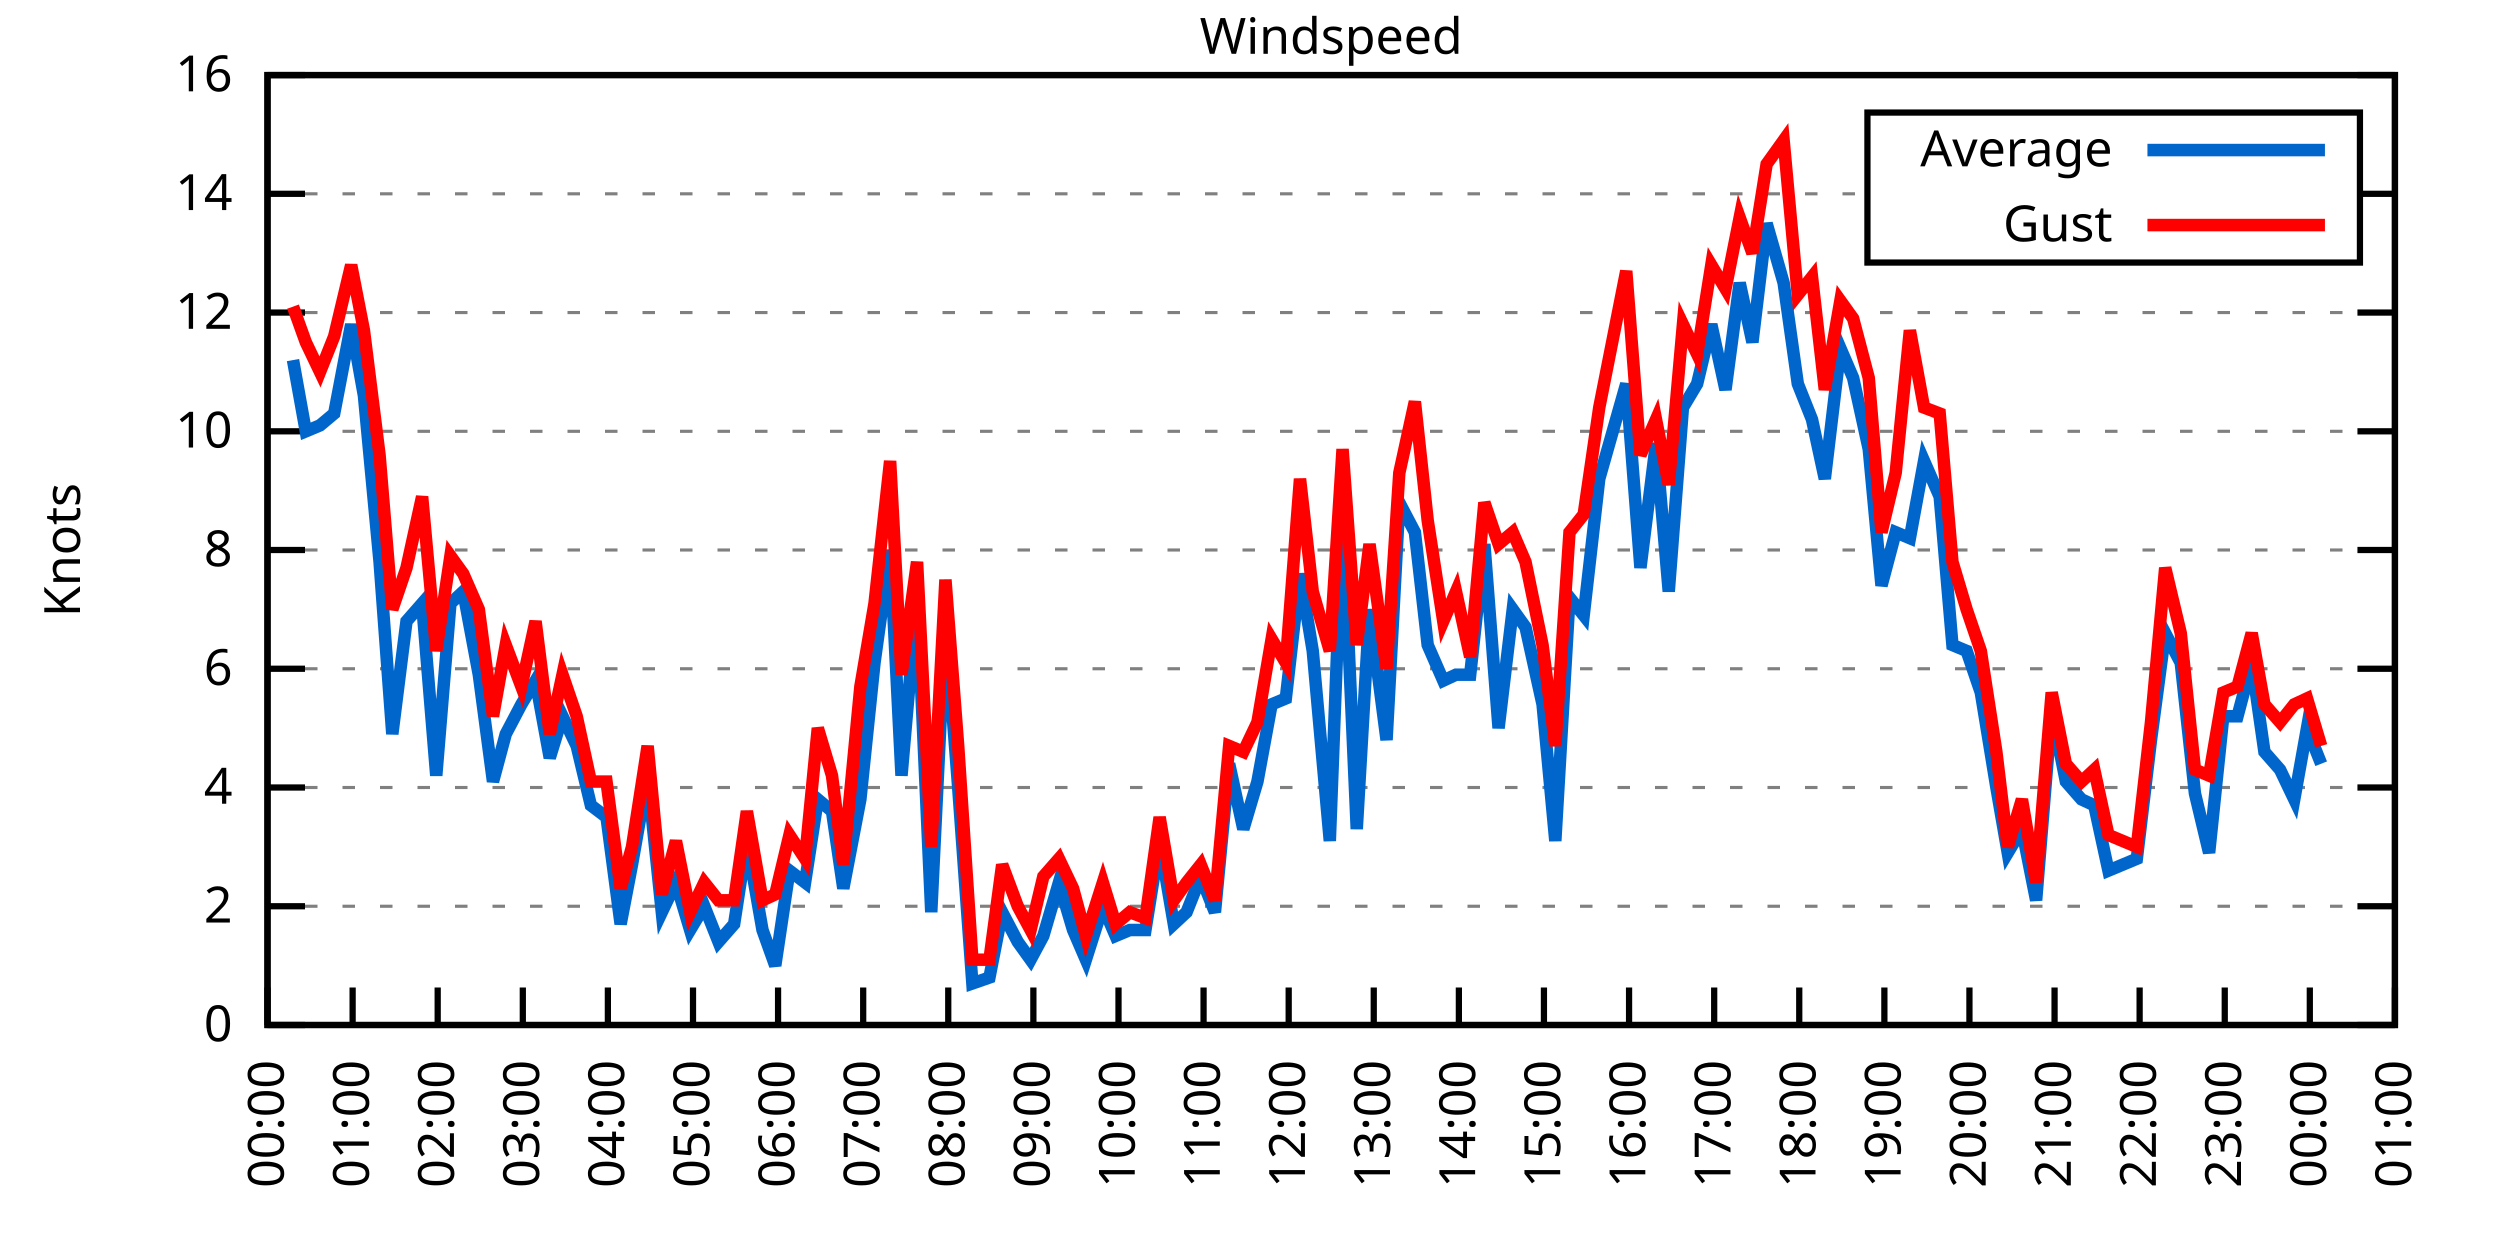
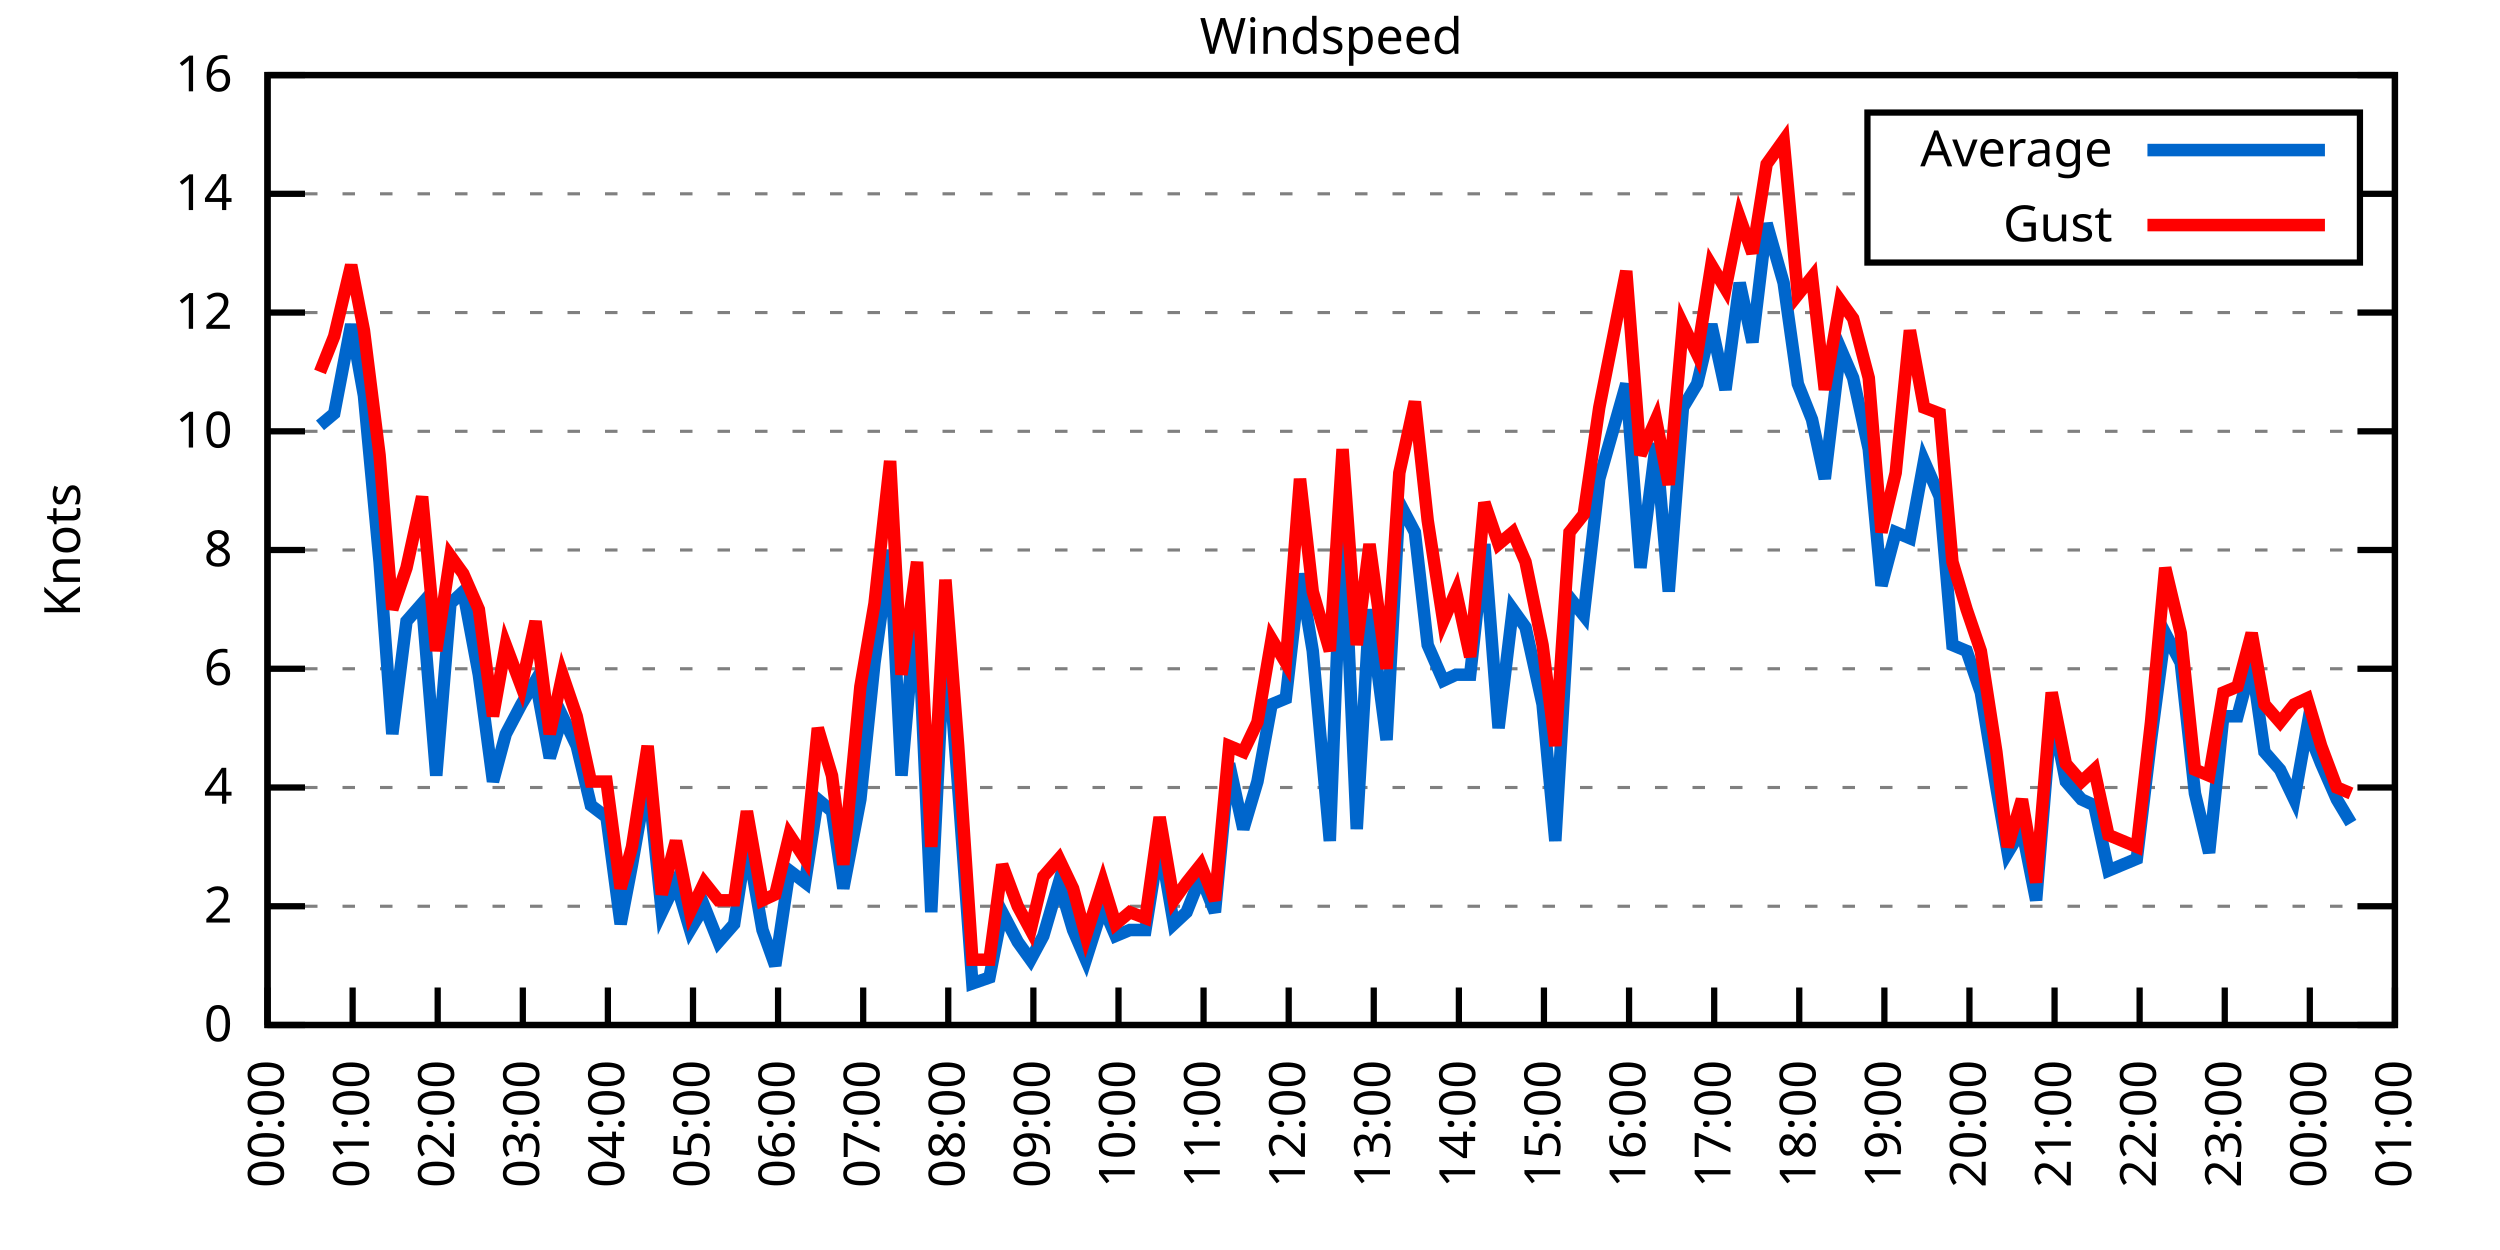
<svg xmlns="http://www.w3.org/2000/svg" xmlns:xlink="http://www.w3.org/1999/xlink" width="400" height="200" viewBox="0 0 400 200">
  <g id="gnuplot_canvas">
    <rect x="0" y="0" width="400" height="200" fill="none" />
    <defs>
      <circle id="gpDot" r="0.5" stroke-width="0.5" stroke="currentColor" />
      <path id="gpPt0" stroke-width="0.333" stroke="currentColor" d="M-1,0 h2 M0,-1 v2" />
      <path id="gpPt1" stroke-width="0.333" stroke="currentColor" d="M-1,-1 L1,1 M1,-1 L-1,1" />
      <path id="gpPt2" stroke-width="0.333" stroke="currentColor" d="M-1,0 L1,0 M0,-1 L0,1 M-1,-1 L1,1 M-1,1 L1,-1" />
      <rect id="gpPt3" stroke-width="0.333" stroke="currentColor" x="-1" y="-1" width="2" height="2" />
      <rect id="gpPt4" stroke-width="0.333" stroke="currentColor" fill="currentColor" x="-1" y="-1" width="2" height="2" />
      <circle id="gpPt5" stroke-width="0.333" stroke="currentColor" cx="0" cy="0" r="1" />
      <use xlink:href="#gpPt5" id="gpPt6" fill="currentColor" stroke="none" />
      <path id="gpPt7" stroke-width="0.333" stroke="currentColor" d="M0,-1.33 L-1.33,0.67 L1.33,0.67 z" />
      <use xlink:href="#gpPt7" id="gpPt8" fill="currentColor" stroke="none" />
      <use xlink:href="#gpPt7" id="gpPt9" stroke="currentColor" transform="rotate(180)" />
      <use xlink:href="#gpPt9" id="gpPt10" fill="currentColor" stroke="none" />
      <use xlink:href="#gpPt3" id="gpPt11" stroke="currentColor" transform="rotate(45)" />
      <use xlink:href="#gpPt11" id="gpPt12" fill="currentColor" stroke="none" />
      <path id="gpPt13" stroke-width="0.333" stroke="currentColor" d="M0,1.330 L1.265,0.411 L0.782,-1.067 L-0.782,-1.076 L-1.265,0.411 z" />
      <use xlink:href="#gpPt13" id="gpPt14" fill="currentColor" stroke="none" />
      <filter id="textbox" filterUnits="objectBoundingBox" x="0" y="0" height="1" width="1">
        <feFlood flood-color="white" flood-opacity="1" result="bgnd" />
        <feComposite in="SourceGraphic" in2="bgnd" operator="atop" />
      </filter>
      <filter id="greybox" filterUnits="objectBoundingBox" x="0" y="0" height="1" width="1">
        <feFlood flood-color="lightgrey" flood-opacity="1" result="grey" />
        <feComposite in="SourceGraphic" in2="grey" operator="atop" />
      </filter>
    </defs>
    <g fill="none" color="white" stroke="currentColor" stroke-width="1.00" stroke-linecap="butt" stroke-linejoin="miter">
</g>
    <g fill="none" color="black" stroke="currentColor" stroke-width="1.00" stroke-linecap="butt" stroke-linejoin="miter">
      <g stroke="none" shape-rendering="crispEdges">
        <polygon fill="rgb(255, 255, 255)" points="42.80,164.00 383.18,164.00 383.18,12.02 42.80,12.02 " />
      </g>
    </g>
    <g fill="none" color="black" stroke="currentColor" stroke-width="1.00" stroke-linecap="butt" stroke-linejoin="miter">
</g>
    <g fill="none" color="black" stroke="black" stroke-width="0.50" stroke-linecap="butt" stroke-linejoin="miter">
</g>
    <g fill="none" color="gray" stroke="currentColor" stroke-width="0.50" stroke-linecap="butt" stroke-linejoin="miter">
      <path stroke="gray" stroke-dasharray="2,4" class="gridline" d="M42.80,164.00 L383.19,164.00  " />
    </g>
    <g fill="none" color="gray" stroke="gray" stroke-width="1.00" stroke-linecap="butt" stroke-linejoin="miter">
</g>
    <g fill="none" color="black" stroke="currentColor" stroke-width="1.00" stroke-linecap="butt" stroke-linejoin="miter">
      <path stroke="black" d="M42.80,164.00 L48.80,164.00 M383.19,164.00 L377.19,164.00  " />
      <g transform="translate(37.20,166.60)" stroke="none" fill="black" font-family="Sans" font-size="8.00" text-anchor="end">
        <text>
          <tspan font-family="Sans"> 0</tspan>
        </text>
      </g>
    </g>
    <g fill="none" color="black" stroke="currentColor" stroke-width="1.00" stroke-linecap="butt" stroke-linejoin="miter">
</g>
    <g fill="none" color="black" stroke="black" stroke-width="0.50" stroke-linecap="butt" stroke-linejoin="miter">
</g>
    <g fill="none" color="gray" stroke="currentColor" stroke-width="0.50" stroke-linecap="butt" stroke-linejoin="miter">
      <path stroke="gray" stroke-dasharray="2,4" class="gridline" d="M42.80,145.00 L383.19,145.00  " />
    </g>
    <g fill="none" color="gray" stroke="gray" stroke-width="1.00" stroke-linecap="butt" stroke-linejoin="miter">
</g>
    <g fill="none" color="black" stroke="currentColor" stroke-width="1.00" stroke-linecap="butt" stroke-linejoin="miter">
      <path stroke="black" d="M42.80,145.00 L48.80,145.00 M383.19,145.00 L377.19,145.00  " />
      <g transform="translate(37.20,147.60)" stroke="none" fill="black" font-family="Sans" font-size="8.00" text-anchor="end">
        <text>
          <tspan font-family="Sans"> 2</tspan>
        </text>
      </g>
    </g>
    <g fill="none" color="black" stroke="currentColor" stroke-width="1.00" stroke-linecap="butt" stroke-linejoin="miter">
</g>
    <g fill="none" color="black" stroke="black" stroke-width="0.50" stroke-linecap="butt" stroke-linejoin="miter">
</g>
    <g fill="none" color="gray" stroke="currentColor" stroke-width="0.50" stroke-linecap="butt" stroke-linejoin="miter">
      <path stroke="gray" stroke-dasharray="2,4" class="gridline" d="M42.80,126.00 L383.19,126.00  " />
    </g>
    <g fill="none" color="gray" stroke="gray" stroke-width="1.00" stroke-linecap="butt" stroke-linejoin="miter">
</g>
    <g fill="none" color="black" stroke="currentColor" stroke-width="1.00" stroke-linecap="butt" stroke-linejoin="miter">
      <path stroke="black" d="M42.80,126.00 L48.80,126.00 M383.19,126.00 L377.19,126.00  " />
      <g transform="translate(37.20,128.60)" stroke="none" fill="black" font-family="Sans" font-size="8.00" text-anchor="end">
        <text>
          <tspan font-family="Sans"> 4</tspan>
        </text>
      </g>
    </g>
    <g fill="none" color="black" stroke="currentColor" stroke-width="1.00" stroke-linecap="butt" stroke-linejoin="miter">
</g>
    <g fill="none" color="black" stroke="black" stroke-width="0.50" stroke-linecap="butt" stroke-linejoin="miter">
</g>
    <g fill="none" color="gray" stroke="currentColor" stroke-width="0.50" stroke-linecap="butt" stroke-linejoin="miter">
      <path stroke="gray" stroke-dasharray="2,4" class="gridline" d="M42.80,107.00 L383.19,107.00  " />
    </g>
    <g fill="none" color="gray" stroke="gray" stroke-width="1.00" stroke-linecap="butt" stroke-linejoin="miter">
</g>
    <g fill="none" color="black" stroke="currentColor" stroke-width="1.00" stroke-linecap="butt" stroke-linejoin="miter">
      <path stroke="black" d="M42.80,107.00 L48.80,107.00 M383.19,107.00 L377.19,107.00  " />
      <g transform="translate(37.20,109.60)" stroke="none" fill="black" font-family="Sans" font-size="8.00" text-anchor="end">
        <text>
          <tspan font-family="Sans"> 6</tspan>
        </text>
      </g>
    </g>
    <g fill="none" color="black" stroke="currentColor" stroke-width="1.00" stroke-linecap="butt" stroke-linejoin="miter">
</g>
    <g fill="none" color="black" stroke="black" stroke-width="0.50" stroke-linecap="butt" stroke-linejoin="miter">
</g>
    <g fill="none" color="gray" stroke="currentColor" stroke-width="0.50" stroke-linecap="butt" stroke-linejoin="miter">
      <path stroke="gray" stroke-dasharray="2,4" class="gridline" d="M42.80,88.00 L383.19,88.00  " />
    </g>
    <g fill="none" color="gray" stroke="gray" stroke-width="1.00" stroke-linecap="butt" stroke-linejoin="miter">
</g>
    <g fill="none" color="black" stroke="currentColor" stroke-width="1.00" stroke-linecap="butt" stroke-linejoin="miter">
      <path stroke="black" d="M42.80,88.00 L48.80,88.00 M383.19,88.00 L377.19,88.00  " />
      <g transform="translate(37.20,90.60)" stroke="none" fill="black" font-family="Sans" font-size="8.00" text-anchor="end">
        <text>
          <tspan font-family="Sans"> 8</tspan>
        </text>
      </g>
    </g>
    <g fill="none" color="black" stroke="currentColor" stroke-width="1.00" stroke-linecap="butt" stroke-linejoin="miter">
</g>
    <g fill="none" color="black" stroke="black" stroke-width="0.50" stroke-linecap="butt" stroke-linejoin="miter">
</g>
    <g fill="none" color="gray" stroke="currentColor" stroke-width="0.50" stroke-linecap="butt" stroke-linejoin="miter">
      <path stroke="gray" stroke-dasharray="2,4" class="gridline" d="M42.80,69.01 L383.19,69.01  " />
    </g>
    <g fill="none" color="gray" stroke="gray" stroke-width="1.00" stroke-linecap="butt" stroke-linejoin="miter">
</g>
    <g fill="none" color="black" stroke="currentColor" stroke-width="1.00" stroke-linecap="butt" stroke-linejoin="miter">
      <path stroke="black" d="M42.80,69.01 L48.80,69.01 M383.19,69.01 L377.19,69.01  " />
      <g transform="translate(37.20,71.61)" stroke="none" fill="black" font-family="Sans" font-size="8.00" text-anchor="end">
        <text>
          <tspan font-family="Sans"> 10</tspan>
        </text>
      </g>
    </g>
    <g fill="none" color="black" stroke="currentColor" stroke-width="1.00" stroke-linecap="butt" stroke-linejoin="miter">
</g>
    <g fill="none" color="black" stroke="black" stroke-width="0.50" stroke-linecap="butt" stroke-linejoin="miter">
</g>
    <g fill="none" color="gray" stroke="currentColor" stroke-width="0.50" stroke-linecap="butt" stroke-linejoin="miter">
      <path stroke="gray" stroke-dasharray="2,4" class="gridline" d="M42.80,50.01 L383.19,50.01  " />
    </g>
    <g fill="none" color="gray" stroke="gray" stroke-width="1.00" stroke-linecap="butt" stroke-linejoin="miter">
</g>
    <g fill="none" color="black" stroke="currentColor" stroke-width="1.00" stroke-linecap="butt" stroke-linejoin="miter">
      <path stroke="black" d="M42.80,50.01 L48.80,50.01 M383.19,50.01 L377.19,50.01  " />
      <g transform="translate(37.20,52.61)" stroke="none" fill="black" font-family="Sans" font-size="8.00" text-anchor="end">
        <text>
          <tspan font-family="Sans"> 12</tspan>
        </text>
      </g>
    </g>
    <g fill="none" color="black" stroke="currentColor" stroke-width="1.00" stroke-linecap="butt" stroke-linejoin="miter">
</g>
    <g fill="none" color="black" stroke="black" stroke-width="0.50" stroke-linecap="butt" stroke-linejoin="miter">
</g>
    <g fill="none" color="gray" stroke="currentColor" stroke-width="0.50" stroke-linecap="butt" stroke-linejoin="miter">
      <path stroke="gray" stroke-dasharray="2,4" class="gridline" d="M42.80,31.01 L298.79,31.01 M377.59,31.01 L383.19,31.01  " />
    </g>
    <g fill="none" color="gray" stroke="gray" stroke-width="1.00" stroke-linecap="butt" stroke-linejoin="miter">
</g>
    <g fill="none" color="black" stroke="currentColor" stroke-width="1.00" stroke-linecap="butt" stroke-linejoin="miter">
      <path stroke="black" d="M42.80,31.01 L48.80,31.01 M383.19,31.01 L377.19,31.01  " />
      <g transform="translate(37.20,33.61)" stroke="none" fill="black" font-family="Sans" font-size="8.00" text-anchor="end">
        <text>
          <tspan font-family="Sans"> 14</tspan>
        </text>
      </g>
    </g>
    <g fill="none" color="black" stroke="currentColor" stroke-width="1.00" stroke-linecap="butt" stroke-linejoin="miter">
</g>
    <g fill="none" color="black" stroke="black" stroke-width="0.50" stroke-linecap="butt" stroke-linejoin="miter">
</g>
    <g fill="none" color="gray" stroke="currentColor" stroke-width="0.50" stroke-linecap="butt" stroke-linejoin="miter">
      <path stroke="gray" stroke-dasharray="2,4" class="gridline" d="M42.80,12.01 L383.19,12.01  " />
    </g>
    <g fill="none" color="gray" stroke="gray" stroke-width="1.00" stroke-linecap="butt" stroke-linejoin="miter">
</g>
    <g fill="none" color="black" stroke="currentColor" stroke-width="1.00" stroke-linecap="butt" stroke-linejoin="miter">
      <path stroke="black" d="M42.80,12.01 L48.80,12.01 M383.19,12.01 L377.19,12.01  " />
      <g transform="translate(37.20,14.61)" stroke="none" fill="black" font-family="Sans" font-size="8.00" text-anchor="end">
        <text>
          <tspan font-family="Sans"> 16</tspan>
        </text>
      </g>
    </g>
    <g fill="none" color="black" stroke="currentColor" stroke-width="1.00" stroke-linecap="butt" stroke-linejoin="miter">
      <path stroke="black" d="M42.80,164.00 L42.80,158.00  " />
      <g transform="translate(45.40,169.60) rotate(270.00)" stroke="none" fill="black" font-family="Sans" font-size="8.00" text-anchor="end">
        <text>
          <tspan font-family="Sans">00:00</tspan>
        </text>
      </g>
    </g>
    <g fill="none" color="black" stroke="currentColor" stroke-width="1.00" stroke-linecap="butt" stroke-linejoin="miter">
      <path stroke="black" d="M56.42,164.00 L56.42,158.00  " />
      <g transform="translate(59.02,169.60) rotate(270.00)" stroke="none" fill="black" font-family="Sans" font-size="8.00" text-anchor="end">
        <text>
          <tspan font-family="Sans">01:00</tspan>
        </text>
      </g>
    </g>
    <g fill="none" color="black" stroke="currentColor" stroke-width="1.00" stroke-linecap="butt" stroke-linejoin="miter">
      <path stroke="black" d="M70.03,164.00 L70.03,158.00  " />
      <g transform="translate(72.63,169.60) rotate(270.00)" stroke="none" fill="black" font-family="Sans" font-size="8.00" text-anchor="end">
        <text>
          <tspan font-family="Sans">02:00</tspan>
        </text>
      </g>
    </g>
    <g fill="none" color="black" stroke="currentColor" stroke-width="1.00" stroke-linecap="butt" stroke-linejoin="miter">
      <path stroke="black" d="M83.65,164.00 L83.65,158.00  " />
      <g transform="translate(86.25,169.60) rotate(270.00)" stroke="none" fill="black" font-family="Sans" font-size="8.00" text-anchor="end">
        <text>
          <tspan font-family="Sans">03:00</tspan>
        </text>
      </g>
    </g>
    <g fill="none" color="black" stroke="currentColor" stroke-width="1.00" stroke-linecap="butt" stroke-linejoin="miter">
      <path stroke="black" d="M97.26,164.00 L97.26,158.00  " />
      <g transform="translate(99.86,169.60) rotate(270.00)" stroke="none" fill="black" font-family="Sans" font-size="8.00" text-anchor="end">
        <text>
          <tspan font-family="Sans">04:00</tspan>
        </text>
      </g>
    </g>
    <g fill="none" color="black" stroke="currentColor" stroke-width="1.00" stroke-linecap="butt" stroke-linejoin="miter">
      <path stroke="black" d="M110.88,164.00 L110.88,158.00  " />
      <g transform="translate(113.48,169.60) rotate(270.00)" stroke="none" fill="black" font-family="Sans" font-size="8.00" text-anchor="end">
        <text>
          <tspan font-family="Sans">05:00</tspan>
        </text>
      </g>
    </g>
    <g fill="none" color="black" stroke="currentColor" stroke-width="1.00" stroke-linecap="butt" stroke-linejoin="miter">
      <path stroke="black" d="M124.49,164.00 L124.49,158.00  " />
      <g transform="translate(127.09,169.60) rotate(270.00)" stroke="none" fill="black" font-family="Sans" font-size="8.00" text-anchor="end">
        <text>
          <tspan font-family="Sans">06:00</tspan>
        </text>
      </g>
    </g>
    <g fill="none" color="black" stroke="currentColor" stroke-width="1.00" stroke-linecap="butt" stroke-linejoin="miter">
      <path stroke="black" d="M138.11,164.00 L138.11,158.00  " />
      <g transform="translate(140.71,169.60) rotate(270.00)" stroke="none" fill="black" font-family="Sans" font-size="8.00" text-anchor="end">
        <text>
          <tspan font-family="Sans">07:00</tspan>
        </text>
      </g>
    </g>
    <g fill="none" color="black" stroke="currentColor" stroke-width="1.00" stroke-linecap="butt" stroke-linejoin="miter">
      <path stroke="black" d="M151.72,164.00 L151.72,158.00  " />
      <g transform="translate(154.32,169.60) rotate(270.00)" stroke="none" fill="black" font-family="Sans" font-size="8.00" text-anchor="end">
        <text>
          <tspan font-family="Sans">08:00</tspan>
        </text>
      </g>
    </g>
    <g fill="none" color="black" stroke="currentColor" stroke-width="1.00" stroke-linecap="butt" stroke-linejoin="miter">
      <path stroke="black" d="M165.34,164.00 L165.34,158.00  " />
      <g transform="translate(167.94,169.60) rotate(270.00)" stroke="none" fill="black" font-family="Sans" font-size="8.00" text-anchor="end">
        <text>
          <tspan font-family="Sans">09:00</tspan>
        </text>
      </g>
    </g>
    <g fill="none" color="black" stroke="currentColor" stroke-width="1.00" stroke-linecap="butt" stroke-linejoin="miter">
      <path stroke="black" d="M178.96,164.00 L178.96,158.00  " />
      <g transform="translate(181.56,169.60) rotate(270.00)" stroke="none" fill="black" font-family="Sans" font-size="8.00" text-anchor="end">
        <text>
          <tspan font-family="Sans">10:00</tspan>
        </text>
      </g>
    </g>
    <g fill="none" color="black" stroke="currentColor" stroke-width="1.00" stroke-linecap="butt" stroke-linejoin="miter">
      <path stroke="black" d="M192.57,164.00 L192.57,158.00  " />
      <g transform="translate(195.17,169.60) rotate(270.00)" stroke="none" fill="black" font-family="Sans" font-size="8.00" text-anchor="end">
        <text>
          <tspan font-family="Sans">11:00</tspan>
        </text>
      </g>
    </g>
    <g fill="none" color="black" stroke="currentColor" stroke-width="1.00" stroke-linecap="butt" stroke-linejoin="miter">
      <path stroke="black" d="M206.19,164.00 L206.19,158.00  " />
      <g transform="translate(208.79,169.60) rotate(270.00)" stroke="none" fill="black" font-family="Sans" font-size="8.00" text-anchor="end">
        <text>
          <tspan font-family="Sans">12:00</tspan>
        </text>
      </g>
    </g>
    <g fill="none" color="black" stroke="currentColor" stroke-width="1.00" stroke-linecap="butt" stroke-linejoin="miter">
      <path stroke="black" d="M219.80,164.00 L219.80,158.00  " />
      <g transform="translate(222.40,169.60) rotate(270.00)" stroke="none" fill="black" font-family="Sans" font-size="8.00" text-anchor="end">
        <text>
          <tspan font-family="Sans">13:00</tspan>
        </text>
      </g>
    </g>
    <g fill="none" color="black" stroke="currentColor" stroke-width="1.00" stroke-linecap="butt" stroke-linejoin="miter">
      <path stroke="black" d="M233.42,164.00 L233.42,158.00  " />
      <g transform="translate(236.02,169.60) rotate(270.00)" stroke="none" fill="black" font-family="Sans" font-size="8.00" text-anchor="end">
        <text>
          <tspan font-family="Sans">14:00</tspan>
        </text>
      </g>
    </g>
    <g fill="none" color="black" stroke="currentColor" stroke-width="1.00" stroke-linecap="butt" stroke-linejoin="miter">
      <path stroke="black" d="M247.03,164.00 L247.03,158.00  " />
      <g transform="translate(249.63,169.60) rotate(270.00)" stroke="none" fill="black" font-family="Sans" font-size="8.00" text-anchor="end">
        <text>
          <tspan font-family="Sans">15:00</tspan>
        </text>
      </g>
    </g>
    <g fill="none" color="black" stroke="currentColor" stroke-width="1.00" stroke-linecap="butt" stroke-linejoin="miter">
      <path stroke="black" d="M260.65,164.00 L260.65,158.00  " />
      <g transform="translate(263.25,169.60) rotate(270.00)" stroke="none" fill="black" font-family="Sans" font-size="8.00" text-anchor="end">
        <text>
          <tspan font-family="Sans">16:00</tspan>
        </text>
      </g>
    </g>
    <g fill="none" color="black" stroke="currentColor" stroke-width="1.00" stroke-linecap="butt" stroke-linejoin="miter">
      <path stroke="black" d="M274.27,164.00 L274.27,158.00  " />
      <g transform="translate(276.87,169.60) rotate(270.00)" stroke="none" fill="black" font-family="Sans" font-size="8.00" text-anchor="end">
        <text>
          <tspan font-family="Sans">17:00</tspan>
        </text>
      </g>
    </g>
    <g fill="none" color="black" stroke="currentColor" stroke-width="1.00" stroke-linecap="butt" stroke-linejoin="miter">
      <path stroke="black" d="M287.88,164.00 L287.88,158.00  " />
      <g transform="translate(290.48,169.60) rotate(270.00)" stroke="none" fill="black" font-family="Sans" font-size="8.00" text-anchor="end">
        <text>
          <tspan font-family="Sans">18:00</tspan>
        </text>
      </g>
    </g>
    <g fill="none" color="black" stroke="currentColor" stroke-width="1.00" stroke-linecap="butt" stroke-linejoin="miter">
      <path stroke="black" d="M301.50,164.00 L301.50,158.00  " />
      <g transform="translate(304.10,169.60) rotate(270.00)" stroke="none" fill="black" font-family="Sans" font-size="8.00" text-anchor="end">
        <text>
          <tspan font-family="Sans">19:00</tspan>
        </text>
      </g>
    </g>
    <g fill="none" color="black" stroke="currentColor" stroke-width="1.00" stroke-linecap="butt" stroke-linejoin="miter">
      <path stroke="black" d="M315.11,164.00 L315.11,158.00  " />
      <g transform="translate(317.71,169.60) rotate(270.00)" stroke="none" fill="black" font-family="Sans" font-size="8.00" text-anchor="end">
        <text>
          <tspan font-family="Sans">20:00</tspan>
        </text>
      </g>
    </g>
    <g fill="none" color="black" stroke="currentColor" stroke-width="1.00" stroke-linecap="butt" stroke-linejoin="miter">
      <path stroke="black" d="M328.73,164.00 L328.73,158.00  " />
      <g transform="translate(331.33,169.60) rotate(270.00)" stroke="none" fill="black" font-family="Sans" font-size="8.00" text-anchor="end">
        <text>
          <tspan font-family="Sans">21:00</tspan>
        </text>
      </g>
    </g>
    <g fill="none" color="black" stroke="currentColor" stroke-width="1.00" stroke-linecap="butt" stroke-linejoin="miter">
      <path stroke="black" d="M342.34,164.00 L342.34,158.00  " />
      <g transform="translate(344.94,169.60) rotate(270.00)" stroke="none" fill="black" font-family="Sans" font-size="8.00" text-anchor="end">
        <text>
          <tspan font-family="Sans">22:00</tspan>
        </text>
      </g>
    </g>
    <g fill="none" color="black" stroke="currentColor" stroke-width="1.00" stroke-linecap="butt" stroke-linejoin="miter">
      <path stroke="black" d="M355.96,164.00 L355.96,158.00  " />
      <g transform="translate(358.56,169.60) rotate(270.00)" stroke="none" fill="black" font-family="Sans" font-size="8.00" text-anchor="end">
        <text>
          <tspan font-family="Sans">23:00</tspan>
        </text>
      </g>
    </g>
    <g fill="none" color="black" stroke="currentColor" stroke-width="1.00" stroke-linecap="butt" stroke-linejoin="miter">
      <path stroke="black" d="M369.57,164.00 L369.57,158.00  " />
      <g transform="translate(372.17,169.60) rotate(270.00)" stroke="none" fill="black" font-family="Sans" font-size="8.00" text-anchor="end">
        <text>
          <tspan font-family="Sans">00:00</tspan>
        </text>
      </g>
    </g>
    <g fill="none" color="black" stroke="currentColor" stroke-width="1.00" stroke-linecap="butt" stroke-linejoin="miter">
      <path stroke="black" d="M383.19,164.00 L383.19,158.00  " />
      <g transform="translate(385.79,169.60) rotate(270.00)" stroke="none" fill="black" font-family="Sans" font-size="8.00" text-anchor="end">
        <text>
          <tspan font-family="Sans">01:00</tspan>
        </text>
      </g>
    </g>
    <g fill="none" color="black" stroke="currentColor" stroke-width="1.00" stroke-linecap="butt" stroke-linejoin="miter">
</g>
    <g fill="none" color="black" stroke="currentColor" stroke-width="1.00" stroke-linecap="butt" stroke-linejoin="miter">
      <path stroke="black" d="M42.80,12.01 L42.80,164.00 L383.19,164.00 L383.19,12.01 L42.80,12.01 Z  " />
    </g>
    <g fill="none" color="black" stroke="currentColor" stroke-width="1.00" stroke-linecap="butt" stroke-linejoin="miter">
</g>
    <g fill="none" color="black" stroke="currentColor" stroke-width="1.00" stroke-linecap="butt" stroke-linejoin="miter">
      <path stroke="black" d="M298.79,42.01 L298.79,18.01 L377.59,18.01 L377.59,42.01 L298.79,42.01 Z  " />
    </g>
    <g id="Windspeed_plot_1">
      <g fill="none" color="white" stroke="black" stroke-width="2.00" stroke-linecap="butt" stroke-linejoin="miter">
</g>
      <g fill="none" color="black" stroke="currentColor" stroke-width="2.00" stroke-linecap="butt" stroke-linejoin="miter">
        <g transform="translate(337.99,26.61)" stroke="none" fill="black" font-family="Sans" font-size="8.00" text-anchor="end">
          <text>
            <tspan font-family="Sans">Average</tspan>
          </text>
        </g>
      </g>
      <g fill="none" color="black" stroke="currentColor" stroke-width="2.00" stroke-linecap="butt" stroke-linejoin="miter">
-         <path stroke="rgb(  0, 102, 204)" d="M343.59,24.01 L371.99,24.01 M46.88,57.61 L48.93,69.01 L51.20,68.06 L53.47,66.16 L56.19,51.91 L58.23,63.31   L60.73,89.90 L62.77,117.45 L65.04,99.40 L67.54,96.55 L69.80,124.10 L72.07,96.55 L74.12,94.65 L76.61,107.95   L78.88,125.05 L80.92,117.45 L83.42,112.70 L85.69,108.90 L87.96,121.25 L90.00,114.60 L92.27,119.35 L94.54,128.85   L97.04,130.75 L99.30,147.85 L101.12,138.35 L103.62,124.10 L105.89,145.95 L108.15,141.20 L110.42,148.80 L112.69,145.00   L114.96,150.70 L117.46,147.85 L119.50,134.55 L122.00,148.80 L124.04,154.50 L126.31,139.30 L128.81,141.20 L130.85,127.90   L133.12,129.80 L134.93,142.15 L137.66,127.90 L139.92,106.05 L142.42,88.00 L144.24,124.10 L146.73,95.60 L149.00,145.95   L151.27,99.40 L153.31,126.00 L155.58,157.35 L158.31,156.40 L160.35,145.95 L162.84,150.70 L164.89,153.55 L166.93,149.75   L169.43,141.20 L171.69,148.80 L173.74,153.55 L176.46,145.00 L178.50,149.75 L180.77,148.80 L183.27,148.80 L185.54,134.55   L187.81,147.85 L189.85,145.95 L192.12,140.25 L194.39,145.95 L196.66,122.20 L198.93,132.65 L201.19,125.05 L203.46,112.70   L205.73,111.75 L208.00,91.80 L210.04,104.15 L212.77,134.55 L214.81,81.36 L217.08,132.65 L219.12,97.50 L221.85,118.40   L223.89,80.41 L226.38,85.16 L228.43,103.20 L230.92,108.90 L232.96,107.95 L235.23,107.95 L237.50,87.06 L239.77,116.50   L242.04,97.50 L244.08,100.35 L246.81,112.70 L248.85,134.55 L251.12,95.60 L253.39,98.45 L255.88,76.61 L260.20,61.41   L262.47,90.85 L264.96,70.91 L267.00,94.65 L269.27,65.21 L271.54,61.41 L273.81,51.91 L276.08,62.36 L278.35,45.26   L280.39,54.76 L282.66,35.76 L285.38,45.26 L287.65,61.41 L289.92,67.11 L291.97,76.61 L294.46,55.71 L296.50,60.46   L299.00,71.86 L301.04,93.70 L303.31,85.16 L305.58,86.11 L307.85,73.76 L310.35,79.46 L312.39,103.20 L314.66,104.15   L316.93,110.80 L319.42,126.00 L321.24,136.45 L323.51,132.65 L325.78,144.05 L328.27,113.65 L330.54,125.05 L333.04,127.90   L335.08,128.85 L337.35,139.30 L339.62,138.35 L341.89,137.40 L344.16,118.40 L346.43,101.30 L348.92,106.05 L351.19,126.95   L353.46,136.45 L355.73,114.60 L358.00,114.60 L360.27,106.05 L362.31,120.30 L364.81,123.15 L367.08,127.90 L369.12,116.50   L371.39,122.20  " />
+         <path stroke="rgb(  0, 102, 204)" d="M343.59,24.01 L371.99,24.01 M51.20,68.06 L53.47,66.16 L56.19,51.91 L58.23,63.31 L60.73,89.90 L62.77,117.45   L65.04,99.40 L67.54,96.55 L69.80,124.10 L72.07,96.55 L74.12,94.65 L76.61,107.95 L78.88,125.05 L80.92,117.45   L83.42,112.70 L85.69,108.90 L87.96,121.25 L90.00,114.60 L92.27,119.35 L94.54,128.85 L97.04,130.75 L99.30,147.85   L101.12,138.35 L103.62,124.10 L105.89,145.95 L108.15,141.20 L110.42,148.80 L112.69,145.00 L114.96,150.70 L117.46,147.85   L119.50,134.55 L122.00,148.80 L124.04,154.50 L126.31,139.30 L128.81,141.20 L130.85,127.90 L133.12,129.80 L134.93,142.15   L137.66,127.90 L139.92,106.05 L142.42,88.00 L144.24,124.10 L146.73,95.60 L149.00,145.95 L151.27,99.40 L153.31,126.00   L155.58,157.35 L158.31,156.40 L160.35,145.95 L162.84,150.70 L164.89,153.55 L166.93,149.75 L169.43,141.20 L171.69,148.80   L173.74,153.55 L176.46,145.00 L178.50,149.75 L180.77,148.80 L183.27,148.80 L185.54,134.55 L187.81,147.85 L189.85,145.95   L192.12,140.25 L194.39,145.95 L196.66,122.20 L198.93,132.65 L201.19,125.05 L203.46,112.70 L205.73,111.75 L208.00,91.80   L210.04,104.15 L212.77,134.55 L214.81,81.36 L217.08,132.65 L219.12,97.50 L221.85,118.40 L223.89,80.41 L226.38,85.16   L228.43,103.20 L230.92,108.90 L232.96,107.95 L235.23,107.95 L237.50,87.06 L239.77,116.50 L242.04,97.50 L244.08,100.35   L246.81,112.70 L248.85,134.55 L251.12,95.60 L253.39,98.45 L255.88,76.61 L260.20,61.41 L262.47,90.85 L264.96,70.91   L267.00,94.65 L269.27,65.21 L271.54,61.41 L273.81,51.91 L276.08,62.36 L278.35,45.26 L280.39,54.76 L282.66,35.76   L285.38,45.26 L287.65,61.41 L289.92,67.11 L291.97,76.61 L294.46,55.71 L296.50,60.46 L299.00,71.86 L301.04,93.70   L303.31,85.16 L305.58,86.11 L307.85,73.76 L310.35,79.46 L312.39,103.20 L314.66,104.15 L316.93,110.80 L319.42,126.00   L321.24,136.45 L323.51,132.65 L325.78,144.05 L328.27,113.65 L330.54,125.05 L333.04,127.90 L335.08,128.85 L337.35,139.30   L339.62,138.35 L341.89,137.40 L344.16,118.40 L346.43,101.30 L348.92,106.05 L351.19,126.95 L353.46,136.45 L355.73,114.60   L358.00,114.60 L360.27,106.05 L362.31,120.30 L364.81,123.15 L367.08,127.90 L369.12,116.50 L371.39,122.20 L373.89,127.90   L376.16,131.70  " />
      </g>
    </g>
    <g id="Windspeed_plot_2">
      <g fill="none" color="black" stroke="currentColor" stroke-width="2.00" stroke-linecap="butt" stroke-linejoin="miter">
        <g transform="translate(337.99,38.61)" stroke="none" fill="black" font-family="Sans" font-size="8.00" text-anchor="end">
          <text>
            <tspan font-family="Sans">Gust</tspan>
          </text>
        </g>
      </g>
      <g fill="none" color="black" stroke="currentColor" stroke-width="2.00" stroke-linecap="butt" stroke-linejoin="miter">
-         <path stroke="rgb(255,   0,   0)" d="M343.59,36.01 L371.99,36.01 M46.88,49.06 L48.93,54.76 L51.20,59.51 L53.47,53.81 L56.19,42.41 L58.23,52.86   L60.73,72.81 L62.77,97.50 L65.04,90.85 L67.54,79.46 L69.80,104.15 L72.07,88.95 L74.12,91.80 L76.61,97.50   L78.88,114.60 L80.92,103.20 L83.42,109.85 L85.69,99.40 L87.96,117.45 L90.00,107.95 L92.27,114.60 L94.54,125.05   L97.04,125.05 L99.30,142.15 L101.12,135.50 L103.62,119.35 L105.89,143.10 L108.15,134.55 L110.42,145.95 L112.69,141.20   L114.96,144.05 L117.46,144.05 L119.50,129.80 L122.00,144.05 L124.04,143.10 L126.31,133.60 L128.81,137.40 L130.85,116.50   L133.12,124.10 L134.93,138.35 L137.66,109.85 L139.92,96.55 L142.42,73.76 L144.24,107.95 L146.73,89.90 L149.00,135.50   L151.27,92.75 L153.31,119.35 L155.58,153.55 L158.31,153.55 L160.35,138.35 L162.84,145.00 L164.89,148.80 L166.93,140.25   L169.43,137.40 L171.69,142.15 L173.74,149.75 L176.46,141.20 L178.50,147.85 L180.77,145.95 L183.27,146.90 L185.54,130.75   L187.81,144.05 L189.85,141.20 L192.12,138.35 L194.39,144.05 L196.66,119.35 L198.93,120.30 L201.19,115.55 L203.46,102.25   L205.73,106.05 L208.00,76.61 L210.04,94.65 L212.77,104.15 L214.81,71.86 L217.08,103.20 L219.12,87.06 L221.85,107.00   L223.89,75.66 L226.38,64.26 L228.43,83.26 L230.92,99.40 L232.96,94.65 L235.23,105.10 L237.50,80.41 L239.77,87.06   L242.04,85.16 L244.08,89.90 L246.81,103.20 L248.85,119.35 L251.12,85.16 L253.39,82.31 L255.88,65.21 L260.20,43.36   L262.47,72.81 L264.96,67.11 L267.00,77.56 L269.27,51.91 L271.54,56.66 L273.81,42.41 L276.08,46.21 L278.35,34.81   L280.39,40.51 L282.66,26.26 L285.38,22.46 L287.65,47.16 L289.92,44.31 L291.97,62.36 L294.46,48.11 L296.50,50.96   L299.00,60.46 L301.04,85.16 L303.31,75.66 L305.58,52.86 L307.85,65.21 L310.35,66.16 L312.39,89.90 L314.66,97.50   L316.93,104.15 L319.42,120.30 L321.24,135.50 L323.51,127.90 L325.78,141.20 L328.27,110.80 L330.54,122.20 L333.04,125.05   L335.08,123.15 L337.35,133.60 L339.62,134.55 L341.89,135.50 L344.16,115.55 L346.43,90.85 L348.92,101.30 L351.19,123.15   L353.46,124.10 L355.73,110.80 L358.00,109.85 L360.27,101.30 L362.31,112.70 L364.81,115.55 L367.08,112.70 L369.12,111.75   L371.39,119.35  " />
+         <path stroke="rgb(255,   0,   0)" d="M343.59,36.01 L371.99,36.01 M51.20,59.51 L53.47,53.81 L56.19,42.41 L58.23,52.86 L60.73,72.81 L62.77,97.50   L65.04,90.85 L67.54,79.46 L69.80,104.15 L72.07,88.95 L74.12,91.80 L76.61,97.50 L78.88,114.60 L80.92,103.20   L83.42,109.85 L85.69,99.40 L87.96,117.45 L90.00,107.95 L92.27,114.60 L94.54,125.05 L97.04,125.05 L99.30,142.15   L101.12,135.50 L103.62,119.35 L105.89,143.10 L108.15,134.55 L110.42,145.95 L112.69,141.20 L114.96,144.05 L117.46,144.05   L119.50,129.80 L122.00,144.05 L124.04,143.10 L126.31,133.60 L128.81,137.40 L130.85,116.50 L133.12,124.10 L134.93,138.35   L137.66,109.85 L139.92,96.55 L142.42,73.76 L144.24,107.95 L146.73,89.90 L149.00,135.50 L151.27,92.75 L153.31,119.35   L155.58,153.55 L158.31,153.55 L160.35,138.35 L162.84,145.00 L164.89,148.80 L166.93,140.25 L169.43,137.40 L171.69,142.15   L173.74,149.75 L176.46,141.20 L178.50,147.85 L180.77,145.95 L183.27,146.90 L185.54,130.75 L187.81,144.05 L189.85,141.20   L192.12,138.35 L194.39,144.05 L196.66,119.35 L198.93,120.30 L201.19,115.55 L203.46,102.25 L205.73,106.05 L208.00,76.61   L210.04,94.65 L212.77,104.15 L214.81,71.86 L217.08,103.20 L219.12,87.06 L221.85,107.00 L223.89,75.66 L226.38,64.26   L228.43,83.26 L230.92,99.40 L232.96,94.65 L235.23,105.10 L237.50,80.41 L239.77,87.06 L242.04,85.16 L244.08,89.90   L246.81,103.20 L248.85,119.35 L251.12,85.16 L253.39,82.31 L255.88,65.21 L260.20,43.36 L262.47,72.81 L264.96,67.11   L267.00,77.56 L269.27,51.91 L271.54,56.66 L273.81,42.41 L276.08,46.21 L278.35,34.81 L280.39,40.51 L282.66,26.26   L285.38,22.46 L287.65,47.16 L289.92,44.31 L291.97,62.36 L294.46,48.11 L296.50,50.96 L299.00,60.46 L301.04,85.16   L303.31,75.66 L305.58,52.86 L307.85,65.21 L310.35,66.16 L312.39,89.90 L314.66,97.50 L316.93,104.15 L319.42,120.30   L321.24,135.50 L323.51,127.90 L325.78,141.20 L328.27,110.80 L330.54,122.20 L333.04,125.05 L335.08,123.15 L337.35,133.60   L339.62,134.55 L341.89,135.50 L344.16,115.55 L346.43,90.85 L348.92,101.30 L351.19,123.15 L353.46,124.10 L355.73,110.80   L358.00,109.85 L360.27,101.30 L362.31,112.70 L364.81,115.55 L367.08,112.70 L369.12,111.75 L371.39,119.35 L373.89,126.00   L376.16,126.95  " />
      </g>
    </g>
    <g fill="none" color="black" stroke="currentColor" stroke-width="2.00" stroke-linecap="butt" stroke-linejoin="miter">
</g>
    <g fill="none" color="black" stroke="black" stroke-width="1.00" stroke-linecap="butt" stroke-linejoin="miter">
</g>
    <g fill="none" color="black" stroke="currentColor" stroke-width="1.00" stroke-linecap="butt" stroke-linejoin="miter">
      <path stroke="black" d="M42.80,12.01 L42.80,164.00 L383.19,164.00 L383.19,12.01 L42.80,12.01 Z  " />
      <g transform="translate(12.80,88.01) rotate(270.00)" stroke="none" fill="black" font-family="Sans" font-size="8.00" text-anchor="middle">
        <text>
          <tspan font-family="Sans">Knots</tspan>
        </text>
      </g>
    </g>
    <g fill="none" color="black" stroke="currentColor" stroke-width="1.00" stroke-linecap="butt" stroke-linejoin="miter">
</g>
    <g fill="none" color="black" stroke="currentColor" stroke-width="1.00" stroke-linecap="butt" stroke-linejoin="miter">
      <g transform="translate(212.99,8.61)" stroke="none" fill="black" font-family="Sans" font-size="8.00" text-anchor="middle">
        <text>
          <tspan font-family="Sans">Windspeed</tspan>
        </text>
      </g>
    </g>
    <g fill="none" color="black" stroke="currentColor" stroke-width="1.00" stroke-linecap="butt" stroke-linejoin="miter">
</g>
  </g>
</svg>
